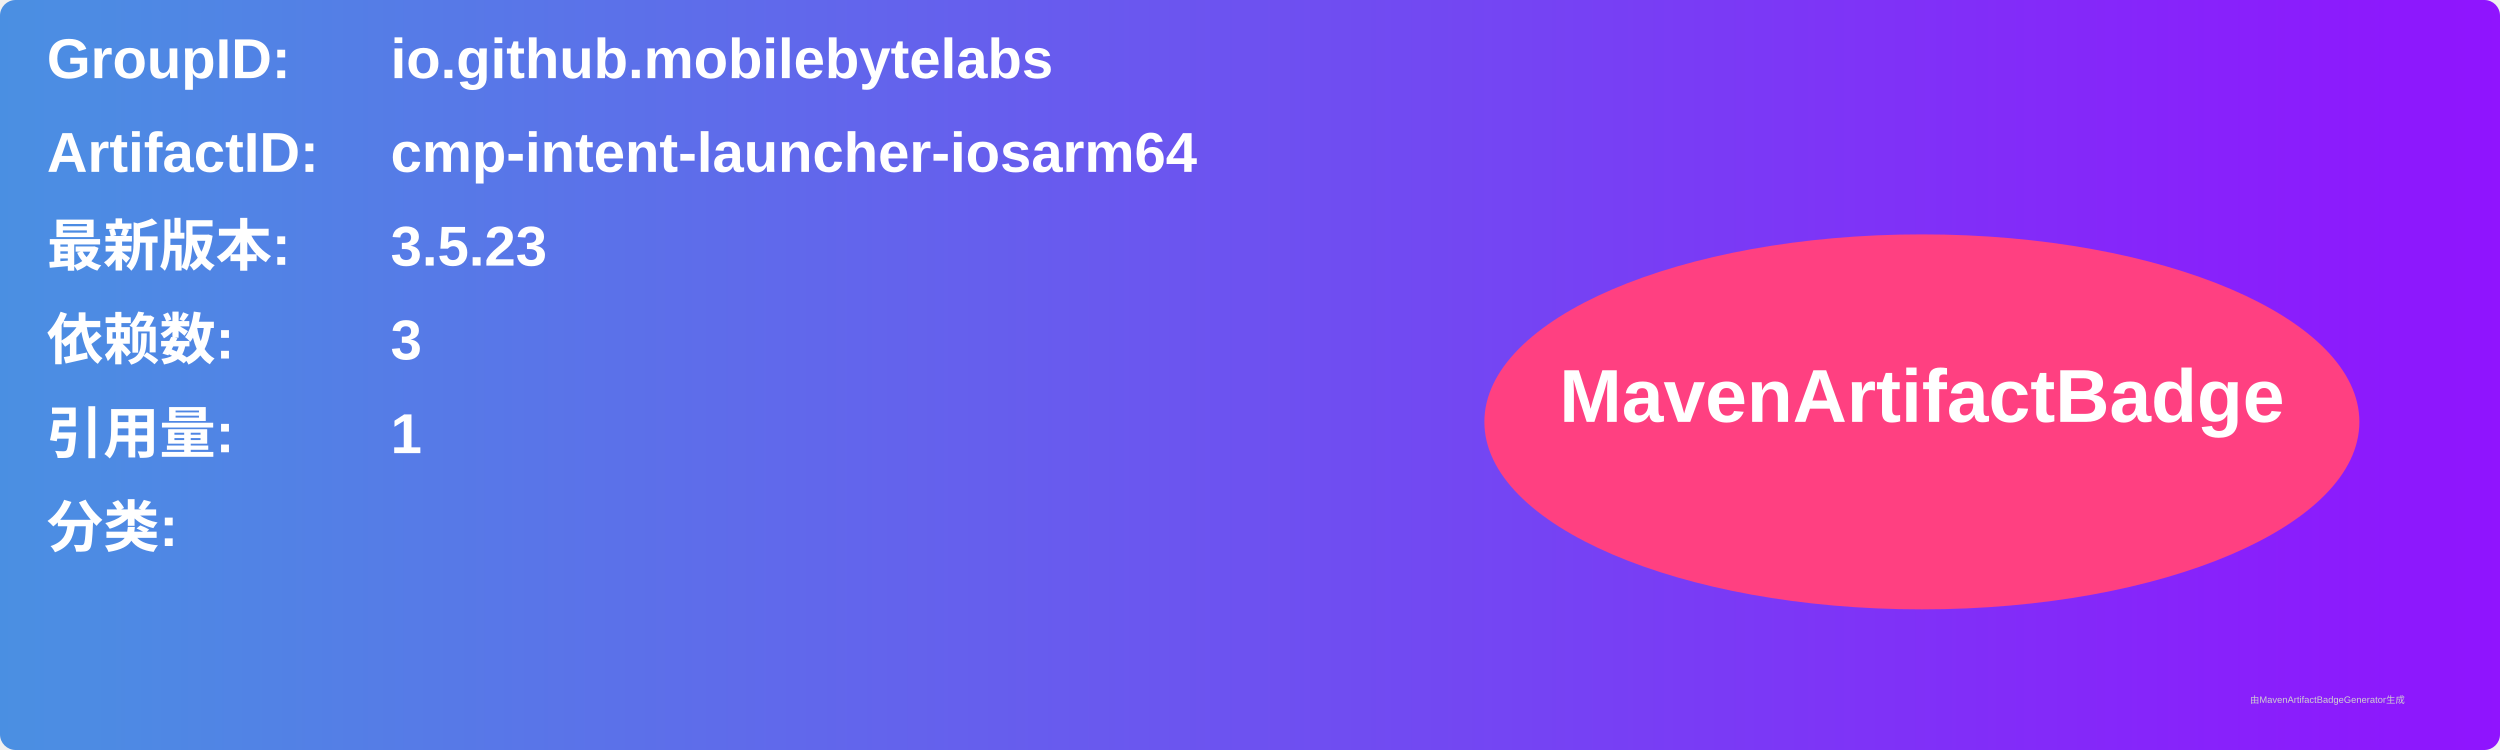
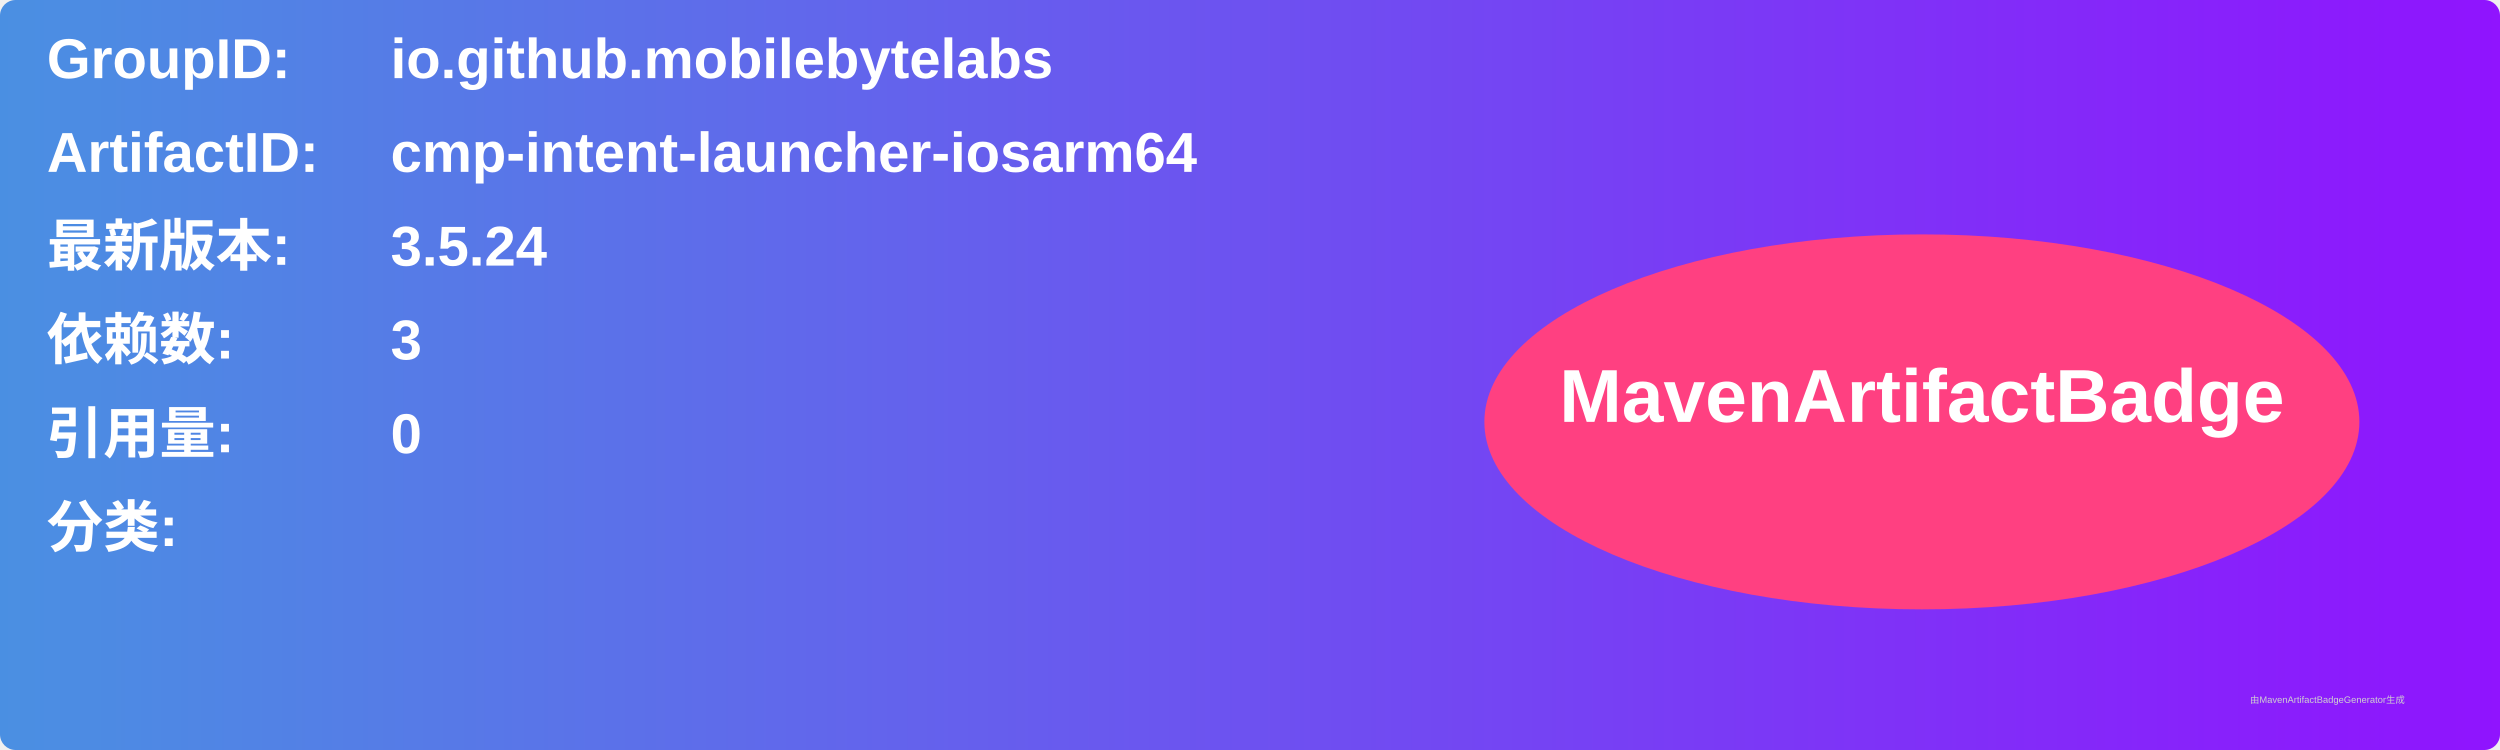
<svg xmlns="http://www.w3.org/2000/svg" width="800" height="240" viewBox="0 0 800 240">
  <linearGradient id="grad" x1="0%" y1="0%" x2="100%" y2="0%">
    <stop offset="0%" stop-color="#4a90e2" />
    <stop offset="100%" stop-color="#9013fe" />
  </linearGradient>
  <rect width="100%" height="100%" rx="5" ry="5" fill="url(#grad)" />
  <g transform="translate(15, 15)">
    <text x="0" y="10" font-family="Arial" font-size="18" fill="white" font-weight="bold" width="260">GroupID:</text>
    <text x="110" y="10" font-family="Arial" font-size="18" fill="white" font-weight="bold" width="460">io.github.mobilebytelabs</text>
    <text x="0" y="40" font-family="Arial" font-size="18" fill="white" font-weight="bold" width="260">ArtifactID:</text>
    <text x="110" y="40" font-family="Arial" font-size="18" fill="white" font-weight="bold" width="460">cmp-intent-launcher-iosarm64</text>
    <text x="0" y="70" font-family="Arial" font-size="18" fill="white" font-weight="bold">最新版本:</text>
    <text x="110" y="70" font-family="Arial" font-size="18" fill="white" font-weight="bold">
-       <tspan font-weight="bold">3.5.23</tspan>
+       <tspan font-weight="bold">3.5.24</tspan>
    </text>
    <text x="0" y="100" font-family="Arial" font-size="18" fill="white" font-weight="bold">依赖数: </text>
    <text x="110" y="100" font-family="Arial" font-size="18" fill="white">
      <tspan font-weight="bold">3</tspan>
    </text>
    <text x="0" y="130" font-family="Arial" font-size="18" fill="white" font-weight="bold">引用量: </text>
    <text x="110" y="130" font-family="Arial" font-size="18" fill="white">
-       <tspan font-weight="bold">1</tspan>
+       <tspan font-weight="bold">0</tspan>
    </text>
    <text x="0" y="160" font-family="Arial" font-size="18" fill="white" font-weight="bold">分类:</text>
    <text x="10" y="190" font-family="Arial" font-size="10" fill="white">
      <tspan font-weight="bold" />
    </text>
    <ellipse cx="600" cy="120" rx="140" ry="60" fill="#ff4081" />
    <text x="600" y="120" text-anchor="middle" font-family="Arial" font-size="24" fill="white" font-weight="bold">MavenArtifactBadge</text>
  </g>
  <text x="720" y="225" font-family="Arial" font-size="3" fill="#d0d0d0">由MavenArtifactBadgeGenerator生成</text>
</svg>
